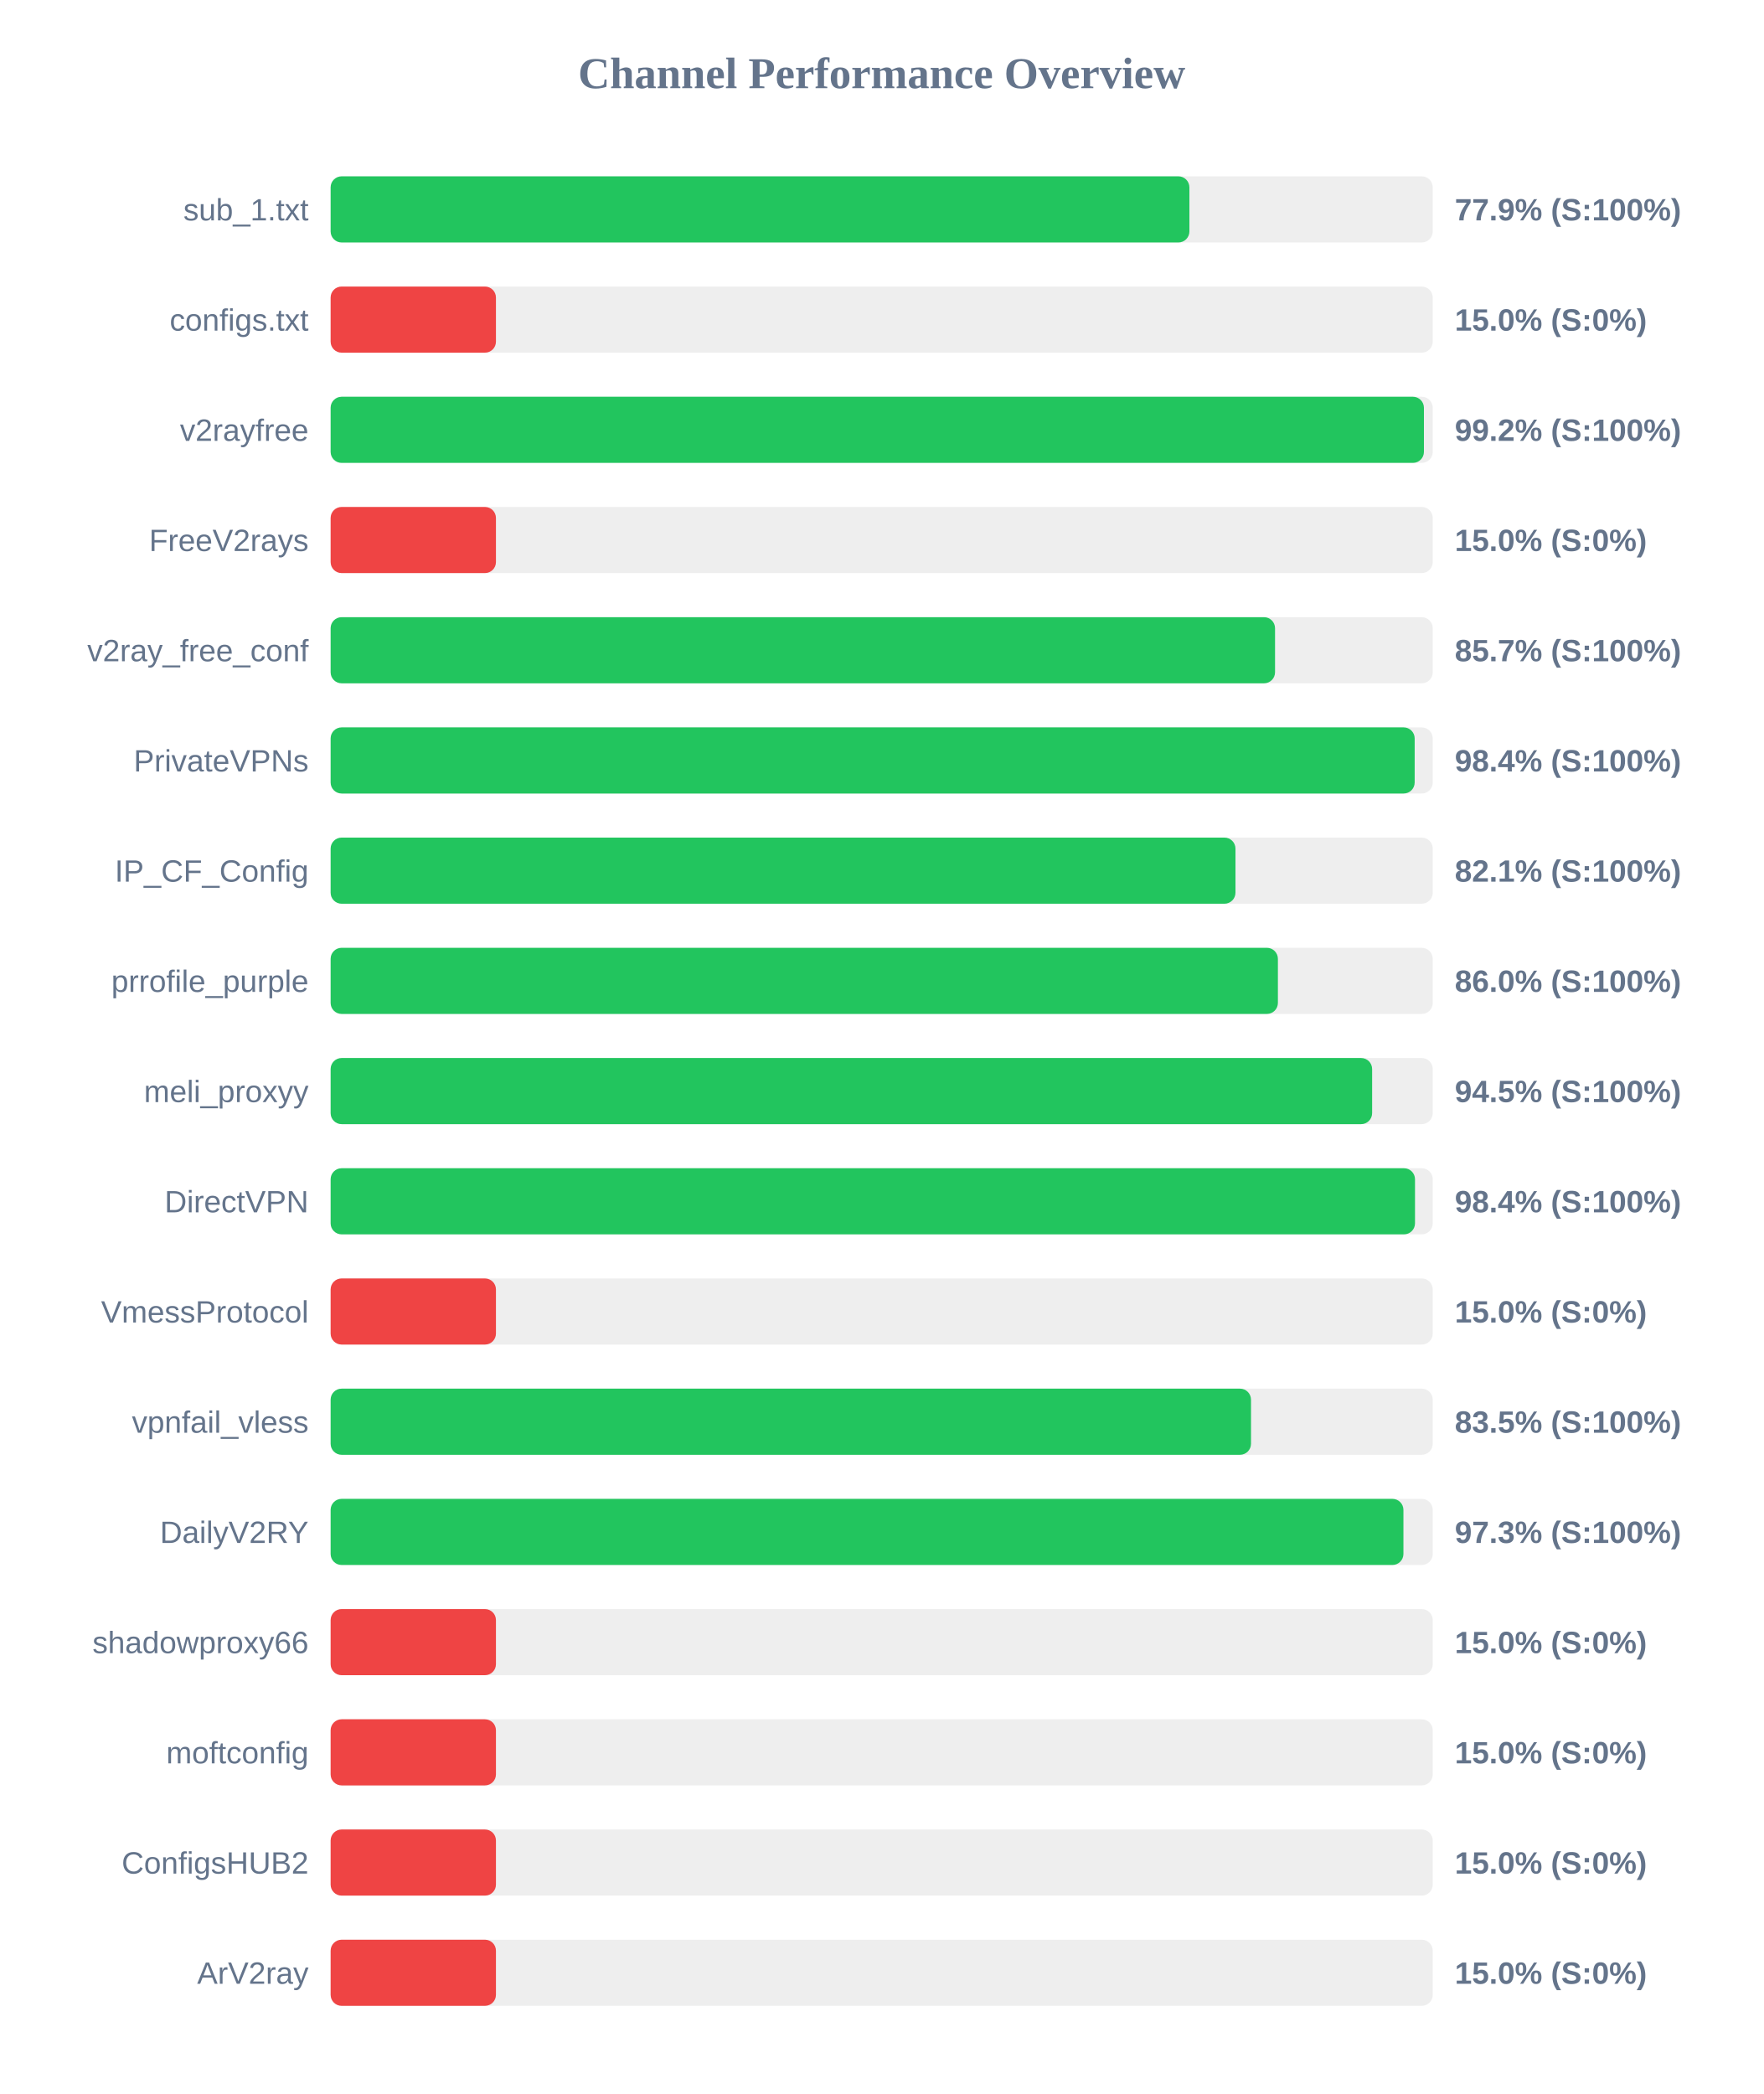
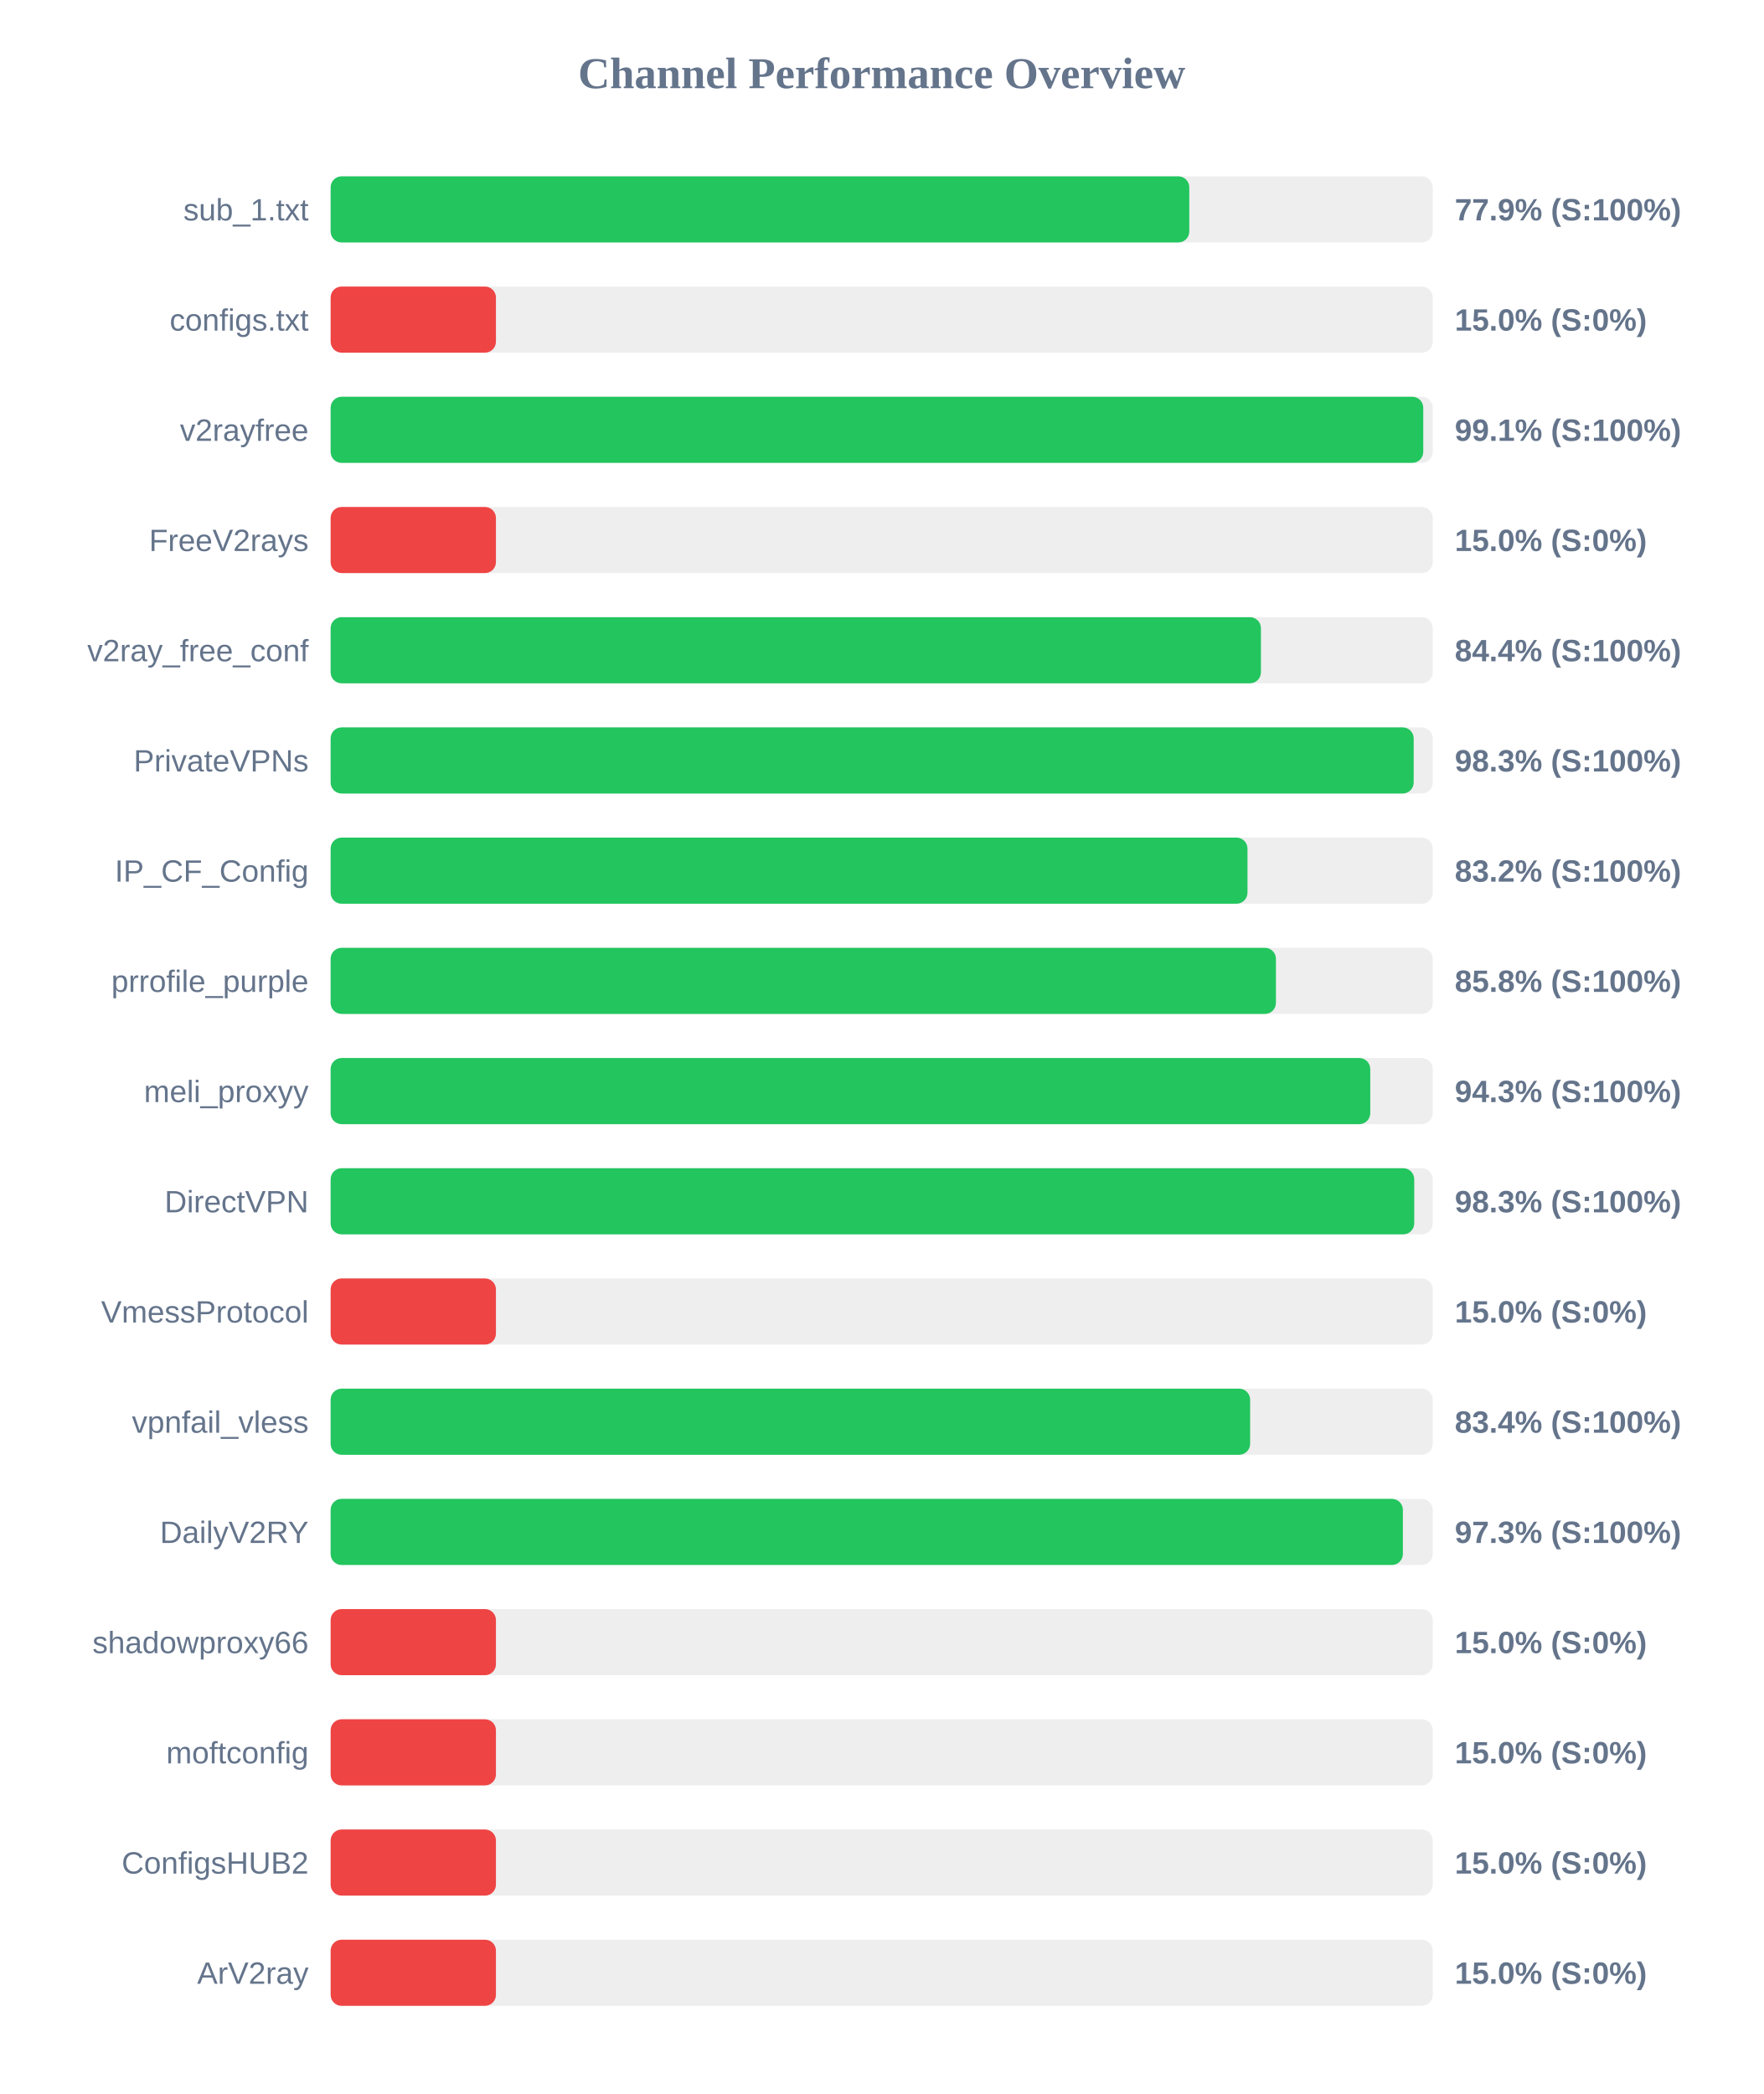
<svg xmlns="http://www.w3.org/2000/svg" width="800" height="950" version="1.1">
  <style>
        .row { font: 14px Arial; fill: #64748b; }
        .score { font: bold 14px Arial; fill: #64748b; }
    </style>
  <text x="400" y="40" text-anchor="middle" font-size="20px" font-weight="bold" fill="#64748b">Channel Performance Overview</text>
  <rect x="150" y="80" width="500" height="30" fill="#eee" rx="5" />
-   <rect x="150" y="80" width="389.6" height="30" fill="#22c55e" rx="5" />
+   <rect x="150" y="80" width="389.55" height="30" fill="#22c55e" rx="5" />
  <text x="140" y="100" text-anchor="end" class="row">sub_1.txt</text>
  <text x="660" y="100" text-anchor="start" class="score">77.9% (S:100%)</text>
  <rect x="150" y="130" width="500" height="30" fill="#eee" rx="5" />
  <rect x="150" y="130" width="75.0" height="30" fill="#ef4444" rx="5" />
  <text x="140" y="150" text-anchor="end" class="row">configs.txt</text>
  <text x="660" y="150" text-anchor="start" class="score">15.0% (S:0%)</text>
  <rect x="150" y="180" width="500" height="30" fill="#eee" rx="5" />
-   <rect x="150" y="180" width="496.0" height="30" fill="#22c55e" rx="5" />
+   <rect x="150" y="180" width="495.7" height="30" fill="#22c55e" rx="5" />
  <text x="140" y="200" text-anchor="end" class="row">v2rayfree</text>
-   <text x="660" y="200" text-anchor="start" class="score">99.2% (S:100%)</text>
+   <text x="660" y="200" text-anchor="start" class="score">99.1% (S:100%)</text>
  <rect x="150" y="230" width="500" height="30" fill="#eee" rx="5" />
  <rect x="150" y="230" width="75.0" height="30" fill="#ef4444" rx="5" />
  <text x="140" y="250" text-anchor="end" class="row">FreeV2rays</text>
  <text x="660" y="250" text-anchor="start" class="score">15.0% (S:0%)</text>
  <rect x="150" y="280" width="500" height="30" fill="#eee" rx="5" />
-   <rect x="150" y="280" width="428.45" height="30" fill="#22c55e" rx="5" />
+   <rect x="150" y="280" width="422.05" height="30" fill="#22c55e" rx="5" />
  <text x="140" y="300" text-anchor="end" class="row">v2ray_free_conf</text>
-   <text x="660" y="300" text-anchor="start" class="score">85.7% (S:100%)</text>
+   <text x="660" y="300" text-anchor="start" class="score">84.4% (S:100%)</text>
  <rect x="150" y="330" width="500" height="30" fill="#eee" rx="5" />
-   <rect x="150" y="330" width="491.8" height="30" fill="#22c55e" rx="5" />
+   <rect x="150" y="330" width="491.35" height="30" fill="#22c55e" rx="5" />
  <text x="140" y="350" text-anchor="end" class="row">PrivateVPNs</text>
-   <text x="660" y="350" text-anchor="start" class="score">98.4% (S:100%)</text>
+   <text x="660" y="350" text-anchor="start" class="score">98.3% (S:100%)</text>
  <rect x="150" y="380" width="500" height="30" fill="#eee" rx="5" />
-   <rect x="150" y="380" width="410.5" height="30" fill="#22c55e" rx="5" />
+   <rect x="150" y="380" width="415.95" height="30" fill="#22c55e" rx="5" />
  <text x="140" y="400" text-anchor="end" class="row">IP_CF_Config</text>
-   <text x="660" y="400" text-anchor="start" class="score">82.1% (S:100%)</text>
+   <text x="660" y="400" text-anchor="start" class="score">83.2% (S:100%)</text>
  <rect x="150" y="430" width="500" height="30" fill="#eee" rx="5" />
-   <rect x="150" y="430" width="429.75" height="30" fill="#22c55e" rx="5" />
+   <rect x="150" y="430" width="428.85" height="30" fill="#22c55e" rx="5" />
  <text x="140" y="450" text-anchor="end" class="row">prrofile_purple</text>
-   <text x="660" y="450" text-anchor="start" class="score">86.0% (S:100%)</text>
+   <text x="660" y="450" text-anchor="start" class="score">85.8% (S:100%)</text>
  <rect x="150" y="480" width="500" height="30" fill="#eee" rx="5" />
-   <rect x="150" y="480" width="472.5" height="30" fill="#22c55e" rx="5" />
+   <rect x="150" y="480" width="471.65" height="30" fill="#22c55e" rx="5" />
  <text x="140" y="500" text-anchor="end" class="row">meli_proxyy</text>
-   <text x="660" y="500" text-anchor="start" class="score">94.5% (S:100%)</text>
+   <text x="660" y="500" text-anchor="start" class="score">94.3% (S:100%)</text>
  <rect x="150" y="530" width="500" height="30" fill="#eee" rx="5" />
-   <rect x="150" y="530" width="491.95" height="30" fill="#22c55e" rx="5" />
+   <rect x="150" y="530" width="491.6" height="30" fill="#22c55e" rx="5" />
  <text x="140" y="550" text-anchor="end" class="row">DirectVPN</text>
-   <text x="660" y="550" text-anchor="start" class="score">98.4% (S:100%)</text>
+   <text x="660" y="550" text-anchor="start" class="score">98.3% (S:100%)</text>
  <rect x="150" y="580" width="500" height="30" fill="#eee" rx="5" />
  <rect x="150" y="580" width="75.0" height="30" fill="#ef4444" rx="5" />
  <text x="140" y="600" text-anchor="end" class="row">VmessProtocol</text>
  <text x="660" y="600" text-anchor="start" class="score">15.0% (S:0%)</text>
  <rect x="150" y="630" width="500" height="30" fill="#eee" rx="5" />
-   <rect x="150" y="630" width="417.55" height="30" fill="#22c55e" rx="5" />
+   <rect x="150" y="630" width="417.15" height="30" fill="#22c55e" rx="5" />
  <text x="140" y="650" text-anchor="end" class="row">vpnfail_vless</text>
-   <text x="660" y="650" text-anchor="start" class="score">83.5% (S:100%)</text>
+   <text x="660" y="650" text-anchor="start" class="score">83.4% (S:100%)</text>
  <rect x="150" y="680" width="500" height="30" fill="#eee" rx="5" />
-   <rect x="150" y="680" width="486.7" height="30" fill="#22c55e" rx="5" />
+   <rect x="150" y="680" width="486.45" height="30" fill="#22c55e" rx="5" />
  <text x="140" y="700" text-anchor="end" class="row">DailyV2RY</text>
  <text x="660" y="700" text-anchor="start" class="score">97.3% (S:100%)</text>
  <rect x="150" y="730" width="500" height="30" fill="#eee" rx="5" />
  <rect x="150" y="730" width="75.0" height="30" fill="#ef4444" rx="5" />
  <text x="140" y="750" text-anchor="end" class="row">shadowproxy66</text>
  <text x="660" y="750" text-anchor="start" class="score">15.0% (S:0%)</text>
  <rect x="150" y="780" width="500" height="30" fill="#eee" rx="5" />
  <rect x="150" y="780" width="75.0" height="30" fill="#ef4444" rx="5" />
  <text x="140" y="800" text-anchor="end" class="row">moftconfig</text>
  <text x="660" y="800" text-anchor="start" class="score">15.0% (S:0%)</text>
  <rect x="150" y="830" width="500" height="30" fill="#eee" rx="5" />
  <rect x="150" y="830" width="75.0" height="30" fill="#ef4444" rx="5" />
  <text x="140" y="850" text-anchor="end" class="row">ConfigsHUB2</text>
  <text x="660" y="850" text-anchor="start" class="score">15.0% (S:0%)</text>
  <rect x="150" y="880" width="500" height="30" fill="#eee" rx="5" />
  <rect x="150" y="880" width="75.0" height="30" fill="#ef4444" rx="5" />
  <text x="140" y="900" text-anchor="end" class="row">ArV2ray</text>
  <text x="660" y="900" text-anchor="start" class="score">15.0% (S:0%)</text>
</svg>
